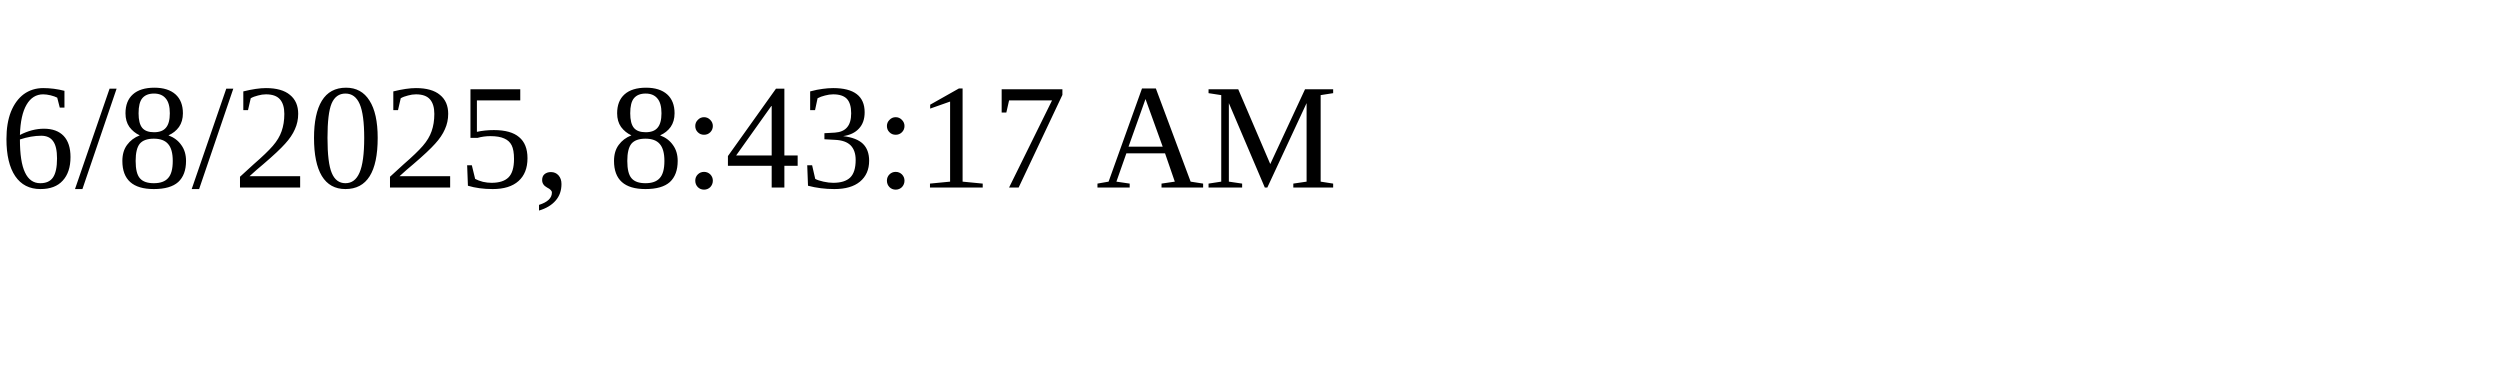
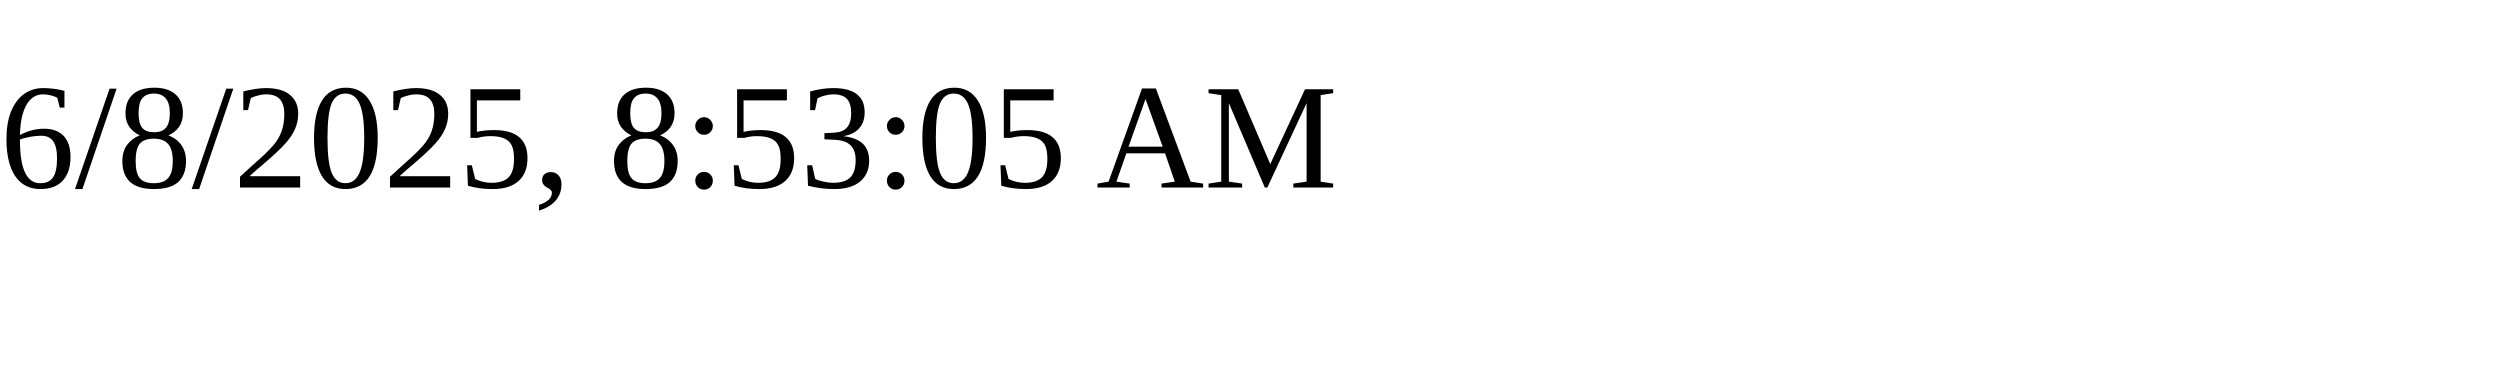
<svg xmlns="http://www.w3.org/2000/svg" height="30" width="200">
-   <text x="0" y="15">6/8/2025, 8:43:17 AM</text>
+   <text x="0" y="15">6/8/2025, 8:53:05 AM</text>
</svg>
